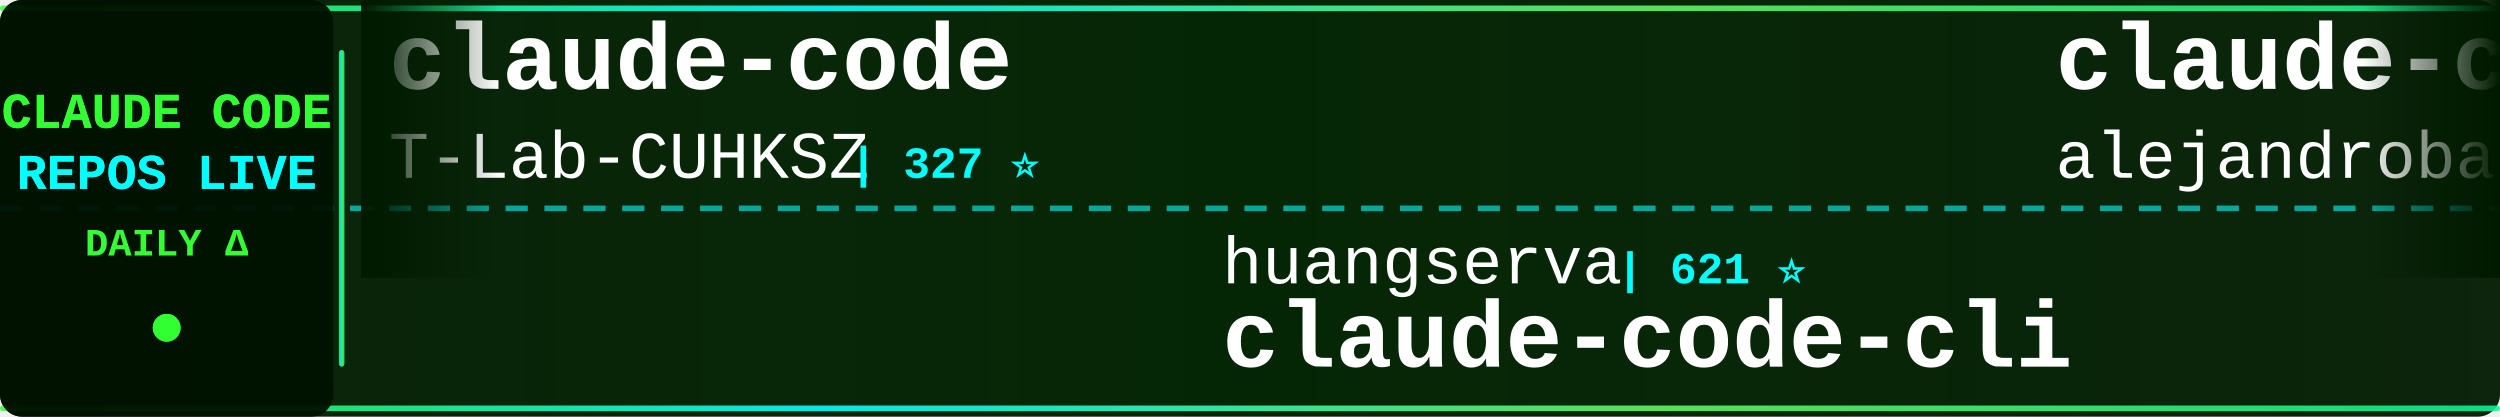
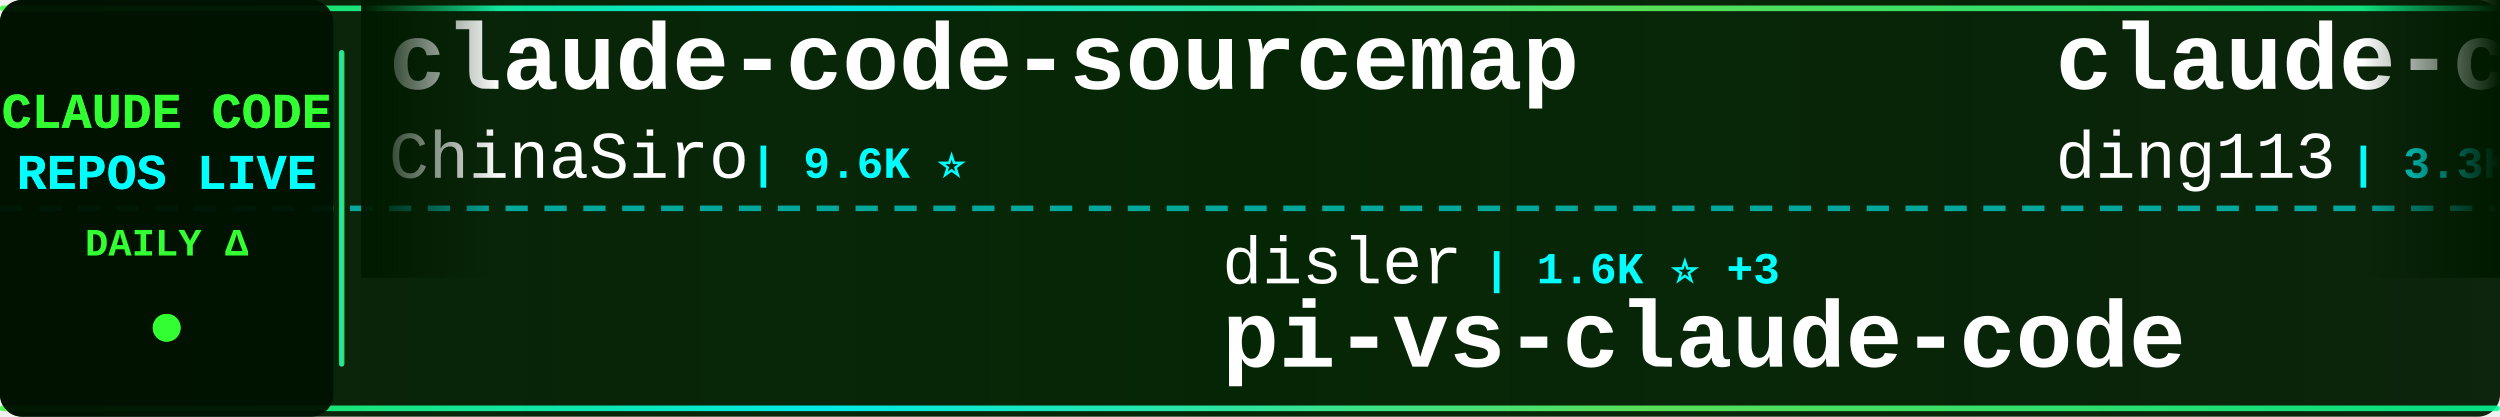
<svg xmlns="http://www.w3.org/2000/svg" width="900" height="150">
  <defs>
    <linearGradient id="tickerBg" x1="0%" y1="0%" x2="100%" y2="0%">
      <stop offset="0%" style="stop-color:#001a00;stop-opacity:0.95" />
      <stop offset="50%" style="stop-color:#002200;stop-opacity:0.98" />
      <stop offset="100%" style="stop-color:#001a00;stop-opacity:0.95" />
    </linearGradient>
    <linearGradient id="borderGrad" x1="0%" y1="0%" x2="100%" y2="0%">
      <stop offset="0%" style="stop-color:#33ff33;stop-opacity:0.85">
        <animate attributeName="stop-opacity" values="0.85;1;0.85" dur="2s" repeatCount="indefinite" />
      </stop>
      <stop offset="33%" style="stop-color:#00ffff;stop-opacity:0.9">
        <animate attributeName="stop-opacity" values="0.9;1;0.9" dur="2.2s" repeatCount="indefinite" />
      </stop>
      <stop offset="66%" style="stop-color:#66ff66;stop-opacity:0.85">
        <animate attributeName="stop-opacity" values="0.85;1;0.85" dur="1.8s" repeatCount="indefinite" />
      </stop>
      <stop offset="100%" style="stop-color:#00ff99;stop-opacity:0.85">
        <animate attributeName="stop-opacity" values="0.85;1;0.85" dur="2s" repeatCount="indefinite" />
      </stop>
    </linearGradient>
    <filter id="textGlow">
      <feGaussianBlur stdDeviation="0.1" result="coloredBlur" />
      <feMerge>
        <feMergeNode in="coloredBlur" />
        <feMergeNode in="SourceGraphic" />
      </feMerge>
    </filter>
    <filter id="metricGlow">
      <feGaussianBlur stdDeviation="0.2" result="coloredBlur" />
      <feMerge>
        <feMergeNode in="coloredBlur" />
        <feMergeNode in="SourceGraphic" />
      </feMerge>
    </filter>
    <linearGradient id="leftFade" x1="0%" y1="0%" x2="100%" y2="0%">
      <stop offset="0%" style="stop-color:#001a00;stop-opacity:1" />
      <stop offset="100%" style="stop-color:#001a00;stop-opacity:0" />
    </linearGradient>
    <linearGradient id="rightFade" x1="0%" y1="0%" x2="100%" y2="0%">
      <stop offset="0%" style="stop-color:#001a00;stop-opacity:0" />
      <stop offset="100%" style="stop-color:#001a00;stop-opacity:1" />
    </linearGradient>
  </defs>
  <rect width="900" height="150" fill="url(#tickerBg)" rx="8" />
  <rect x="0" y="2" width="900" height="2" fill="url(#borderGrad)" rx="1" />
  <rect x="0" y="146" width="900" height="2" fill="url(#borderGrad)" rx="1" />
  <line x1="0" y1="75" x2="900" y2="75" stroke="#00ffff" stroke-width="2" stroke-dasharray="8 6" opacity="0.6" />
  <rect x="0" y="0" width="120" height="150" fill="#001100" opacity="0.95" rx="8" />
  <text x="60" y="46" font-family="'Courier New', monospace" font-size="18" font-weight="bold" fill="#33ff33" text-anchor="middle" filter="url(#textGlow)">
    CLAUDE CODE
  </text>
  <text x="60" y="68" font-family="'Courier New', monospace" font-size="18" font-weight="bold" fill="#00ffff" text-anchor="middle" filter="url(#textGlow)">
    REPOS LIVE
  </text>
  <text x="60" y="92" font-family="'Courier New', monospace" font-size="14" font-weight="bold" fill="#33ff33" text-anchor="middle">
    DAILY Δ
  </text>
  <circle cx="60" cy="118" r="5" fill="#33ff33" filter="url(#metricGlow)">
    <animate attributeName="r" values="4;6;4" dur="1.5s" repeatCount="indefinite" />
    <animate attributeName="opacity" values="0.6;1;0.6" dur="1.5s" repeatCount="indefinite" />
  </circle>
  <rect x="122" y="18" width="2" height="114" fill="url(#borderGrad)" rx="1" />
  <clipPath id="tickerClip">
    <rect x="130" y="0" width="770" height="150" />
  </clipPath>
  <g clip-path="url(#tickerClip)">
    <g id="tickerItems">
      <animateTransform attributeName="transform" attributeType="XML" type="translate" from="0 0" to="-3000 0" dur="54s" repeatCount="indefinite" />
      <g transform="translate(0, 0)">
-         <text x="140" y="32" font-family="'Courier New', monospace" font-size="34" font-weight="bold" fill="#ffffff">claude-code</text>
-         <text x="140" y="64" font-family="'Courier New', monospace" font-size="24" font-weight="normal" fill="#ffffff" opacity="1.0">T-Lab-CUHKSZ</text>
-         <text x="306" y="64" font-family="'Courier New', monospace" font-size="16" font-weight="bold" fill="#00ffff"> | 327 ⭐</text>
+         <text x="140" y="32" font-family="'Courier New', monospace" font-size="34" font-weight="bold" fill="#ffffff">claude-code-sourcemap</text>
+         <text x="140" y="64" font-family="'Courier New', monospace" font-size="24" font-weight="normal" fill="#ffffff" opacity="1.0">ChinaSiro</text>
+         <text x="270" y="64" font-family="'Courier New', monospace" font-size="16" font-weight="bold" fill="#00ffff"> | 9.6K ⭐</text>
      </g>
      <g transform="translate(300, 0)">
-         <text x="140" y="102" font-family="'Courier New', monospace" font-size="24" font-weight="normal" fill="#ffffff" opacity="1.0">huangserva</text>
-         <text x="282" y="102" font-family="'Courier New', monospace" font-size="16" font-weight="bold" fill="#00ffff"> | 621 ⭐</text>
-         <text x="140" y="132" font-family="'Courier New', monospace" font-size="34" font-weight="bold" fill="#ffffff">claude-code-cli</text>
+         <text x="140" y="102" font-family="'Courier New', monospace" font-size="24" font-weight="normal" fill="#ffffff" opacity="1.0">disler</text>
+         <text x="234" y="102" font-family="'Courier New', monospace" font-size="16" font-weight="bold" fill="#00ffff"> | 1.6K ⭐ +3</text>
+         <text x="140" y="132" font-family="'Courier New', monospace" font-size="34" font-weight="bold" fill="#ffffff">pi-vs-claude-code</text>
      </g>
      <g transform="translate(600, 0)">
-         <text x="140" y="32" font-family="'Courier New', monospace" font-size="34" font-weight="bold" fill="#ffffff">claude-code-from-source</text>
-         <text x="140" y="64" font-family="'Courier New', monospace" font-size="24" font-weight="normal" fill="#ffffff" opacity="1.0">alejandrobalderas</text>
-         <text x="366" y="64" font-family="'Courier New', monospace" font-size="16" font-weight="bold" fill="#00ffff"> | 2.7K ⭐</text>
+         <text x="140" y="32" font-family="'Courier New', monospace" font-size="34" font-weight="bold" fill="#ffffff">claude-code-hub</text>
+         <text x="140" y="64" font-family="'Courier New', monospace" font-size="24" font-weight="normal" fill="#ffffff" opacity="1.0">ding113</text>
+         <text x="246" y="64" font-family="'Courier New', monospace" font-size="16" font-weight="bold" fill="#00ffff"> | 3.3K ⭐</text>
      </g>
      <g transform="translate(900, 0)">
-         <text x="140" y="102" font-family="'Courier New', monospace" font-size="24" font-weight="normal" fill="#ffffff" opacity="1.0">darcyegb</text>
-         <text x="258" y="102" font-family="'Courier New', monospace" font-size="16" font-weight="bold" fill="#00ffff"> | 751 ⭐</text>
-         <text x="140" y="132" font-family="'Courier New', monospace" font-size="34" font-weight="bold" fill="#ffffff">ClaudeCodeAgents</text>
+         <text x="140" y="102" font-family="'Courier New', monospace" font-size="24" font-weight="normal" fill="#ffffff" opacity="1.0">asgeirtj</text>
+         <text x="258" y="102" font-family="'Courier New', monospace" font-size="16" font-weight="bold" fill="#00ffff"> | 61.7K ⭐ +32</text>
+         <text x="140" y="132" font-family="'Courier New', monospace" font-size="34" font-weight="bold" fill="#ffffff">system_prompts_leaks</text>
      </g>
      <g transform="translate(1200, 0)">
-         <text x="140" y="32" font-family="'Courier New', monospace" font-size="34" font-weight="bold" fill="#ffffff">learn-claude-code</text>
-         <text x="140" y="64" font-family="'Courier New', monospace" font-size="24" font-weight="normal" fill="#ffffff" opacity="1.0">shareAI-lab</text>
-         <text x="294" y="64" font-family="'Courier New', monospace" font-size="16" font-weight="bold" fill="#00ffff"> | 72.9K ⭐ +11</text>
+         <text x="140" y="32" font-family="'Courier New', monospace" font-size="34" font-weight="bold" fill="#ffffff">claude-code-proxy</text>
+         <text x="140" y="64" font-family="'Courier New', monospace" font-size="24" font-weight="normal" fill="#ffffff" opacity="1.0">fuergaosi233</text>
+         <text x="306" y="64" font-family="'Courier New', monospace" font-size="16" font-weight="bold" fill="#00ffff"> | 2.8K ⭐</text>
      </g>
      <g transform="translate(1500, 0)">
-         <text x="140" y="102" font-family="'Courier New', monospace" font-size="24" font-weight="normal" fill="#ffffff" opacity="1.0">FlorianBruniaux</text>
-         <text x="342" y="102" font-family="'Courier New', monospace" font-size="16" font-weight="bold" fill="#00ffff"> | 5.6K ⭐ +1</text>
-         <text x="140" y="132" font-family="'Courier New', monospace" font-size="34" font-weight="bold" fill="#ffffff">claude-code-ultimate-gui...</text>
+         <text x="140" y="102" font-family="'Courier New', monospace" font-size="24" font-weight="normal" fill="#ffffff" opacity="1.0">sugyan</text>
+         <text x="234" y="102" font-family="'Courier New', monospace" font-size="16" font-weight="bold" fill="#00ffff"> | 1.1K ⭐</text>
+         <text x="140" y="132" font-family="'Courier New', monospace" font-size="34" font-weight="bold" fill="#ffffff">claude-code-webui</text>
      </g>
      <g transform="translate(1800, 0)">
-         <text x="140" y="32" font-family="'Courier New', monospace" font-size="34" font-weight="bold" fill="#ffffff">claude-code-best-practic...</text>
-         <text x="140" y="64" font-family="'Courier New', monospace" font-size="24" font-weight="normal" fill="#ffffff" opacity="1.0">shanraisshan</text>
-         <text x="306" y="64" font-family="'Courier New', monospace" font-size="16" font-weight="bold" fill="#00ffff"> | 63.8K ⭐ +12</text>
+         <text x="140" y="32" font-family="'Courier New', monospace" font-size="34" font-weight="bold" fill="#ffffff">claude-code</text>
+         <text x="140" y="64" font-family="'Courier New', monospace" font-size="24" font-weight="normal" fill="#ffffff" opacity="1.0">VineeTagarwaL-code</text>
+         <text x="378" y="64" font-family="'Courier New', monospace" font-size="16" font-weight="bold" fill="#00ffff"> | 273 ⭐</text>
      </g>
      <g transform="translate(2100, 0)">
-         <text x="140" y="102" font-family="'Courier New', monospace" font-size="24" font-weight="normal" fill="#ffffff" opacity="1.0">zebbern</text>
-         <text x="246" y="102" font-family="'Courier New', monospace" font-size="16" font-weight="bold" fill="#00ffff"> | 4.4K ⭐</text>
-         <text x="140" y="132" font-family="'Courier New', monospace" font-size="34" font-weight="bold" fill="#ffffff">claude-code-guide</text>
+         <text x="140" y="102" font-family="'Courier New', monospace" font-size="24" font-weight="normal" fill="#ffffff" opacity="1.0">jqueryscript</text>
+         <text x="306" y="102" font-family="'Courier New', monospace" font-size="16" font-weight="bold" fill="#00ffff"> | 483 ⭐</text>
+         <text x="140" y="132" font-family="'Courier New', monospace" font-size="34" font-weight="bold" fill="#ffffff">awesome-claude-code</text>
      </g>
      <g transform="translate(2400, 0)">
-         <text x="140" y="32" font-family="'Courier New', monospace" font-size="34" font-weight="bold" fill="#ffffff">claude-code</text>
-         <text x="140" y="64" font-family="'Courier New', monospace" font-size="24" font-weight="normal" fill="#ffffff" opacity="1.0">RishabhK103</text>
-         <text x="294" y="64" font-family="'Courier New', monospace" font-size="16" font-weight="bold" fill="#00ffff"> | 105 ⭐</text>
+         <text x="140" y="32" font-family="'Courier New', monospace" font-size="34" font-weight="bold" fill="#ffffff">claude-code-hooks-master...</text>
+         <text x="140" y="64" font-family="'Courier New', monospace" font-size="24" font-weight="normal" fill="#ffffff" opacity="1.0">disler</text>
+         <text x="234" y="64" font-family="'Courier New', monospace" font-size="16" font-weight="bold" fill="#00ffff"> | 3.9K ⭐ +1</text>
      </g>
      <g transform="translate(2700, 0)">
-         <text x="140" y="102" font-family="'Courier New', monospace" font-size="24" font-weight="normal" fill="#ffffff" opacity="1.0">musistudio</text>
-         <text x="282" y="102" font-family="'Courier New', monospace" font-size="16" font-weight="bold" fill="#00ffff"> | 36.3K ⭐ +7</text>
-         <text x="140" y="132" font-family="'Courier New', monospace" font-size="34" font-weight="bold" fill="#ffffff">claude-code-router</text>
+         <text x="140" y="102" font-family="'Courier New', monospace" font-size="24" font-weight="normal" fill="#ffffff" opacity="1.0">digitalsamba</text>
+         <text x="306" y="102" font-family="'Courier New', monospace" font-size="16" font-weight="bold" fill="#00ffff"> | 1.9K ⭐ +2</text>
+         <text x="140" y="132" font-family="'Courier New', monospace" font-size="34" font-weight="bold" fill="#ffffff">claude-code-video-toolki...</text>
      </g>
      <g transform="translate(3000, 0)">
-         <text x="140" y="32" font-family="'Courier New', monospace" font-size="34" font-weight="bold" fill="#ffffff">claude-code</text>
-         <text x="140" y="64" font-family="'Courier New', monospace" font-size="24" font-weight="normal" fill="#ffffff" opacity="1.0">T-Lab-CUHKSZ</text>
-         <text x="306" y="64" font-family="'Courier New', monospace" font-size="16" font-weight="bold" fill="#00ffff"> | 327 ⭐</text>
+         <text x="140" y="32" font-family="'Courier New', monospace" font-size="34" font-weight="bold" fill="#ffffff">claude-code-sourcemap</text>
+         <text x="140" y="64" font-family="'Courier New', monospace" font-size="24" font-weight="normal" fill="#ffffff" opacity="1.0">ChinaSiro</text>
+         <text x="270" y="64" font-family="'Courier New', monospace" font-size="16" font-weight="bold" fill="#00ffff"> | 9.6K ⭐</text>
      </g>
      <g transform="translate(3300, 0)">
-         <text x="140" y="102" font-family="'Courier New', monospace" font-size="24" font-weight="normal" fill="#ffffff" opacity="1.0">huangserva</text>
-         <text x="282" y="102" font-family="'Courier New', monospace" font-size="16" font-weight="bold" fill="#00ffff"> | 621 ⭐</text>
-         <text x="140" y="132" font-family="'Courier New', monospace" font-size="34" font-weight="bold" fill="#ffffff">claude-code-cli</text>
+         <text x="140" y="102" font-family="'Courier New', monospace" font-size="24" font-weight="normal" fill="#ffffff" opacity="1.0">disler</text>
+         <text x="234" y="102" font-family="'Courier New', monospace" font-size="16" font-weight="bold" fill="#00ffff"> | 1.6K ⭐ +3</text>
+         <text x="140" y="132" font-family="'Courier New', monospace" font-size="34" font-weight="bold" fill="#ffffff">pi-vs-claude-code</text>
      </g>
      <g transform="translate(3600, 0)">
-         <text x="140" y="32" font-family="'Courier New', monospace" font-size="34" font-weight="bold" fill="#ffffff">claude-code-from-source</text>
-         <text x="140" y="64" font-family="'Courier New', monospace" font-size="24" font-weight="normal" fill="#ffffff" opacity="1.0">alejandrobalderas</text>
-         <text x="366" y="64" font-family="'Courier New', monospace" font-size="16" font-weight="bold" fill="#00ffff"> | 2.7K ⭐</text>
+         <text x="140" y="32" font-family="'Courier New', monospace" font-size="34" font-weight="bold" fill="#ffffff">claude-code-hub</text>
+         <text x="140" y="64" font-family="'Courier New', monospace" font-size="24" font-weight="normal" fill="#ffffff" opacity="1.0">ding113</text>
+         <text x="246" y="64" font-family="'Courier New', monospace" font-size="16" font-weight="bold" fill="#00ffff"> | 3.3K ⭐</text>
      </g>
      <g transform="translate(3900, 0)">
-         <text x="140" y="102" font-family="'Courier New', monospace" font-size="24" font-weight="normal" fill="#ffffff" opacity="1.0">darcyegb</text>
-         <text x="258" y="102" font-family="'Courier New', monospace" font-size="16" font-weight="bold" fill="#00ffff"> | 751 ⭐</text>
-         <text x="140" y="132" font-family="'Courier New', monospace" font-size="34" font-weight="bold" fill="#ffffff">ClaudeCodeAgents</text>
+         <text x="140" y="102" font-family="'Courier New', monospace" font-size="24" font-weight="normal" fill="#ffffff" opacity="1.0">asgeirtj</text>
+         <text x="258" y="102" font-family="'Courier New', monospace" font-size="16" font-weight="bold" fill="#00ffff"> | 61.7K ⭐ +32</text>
+         <text x="140" y="132" font-family="'Courier New', monospace" font-size="34" font-weight="bold" fill="#ffffff">system_prompts_leaks</text>
      </g>
    </g>
  </g>
  <rect x="130" y="0" width="50" height="100" fill="url(#leftFade)" />
  <rect x="850" y="0" width="50" height="100" fill="url(#rightFade)" />
</svg>
